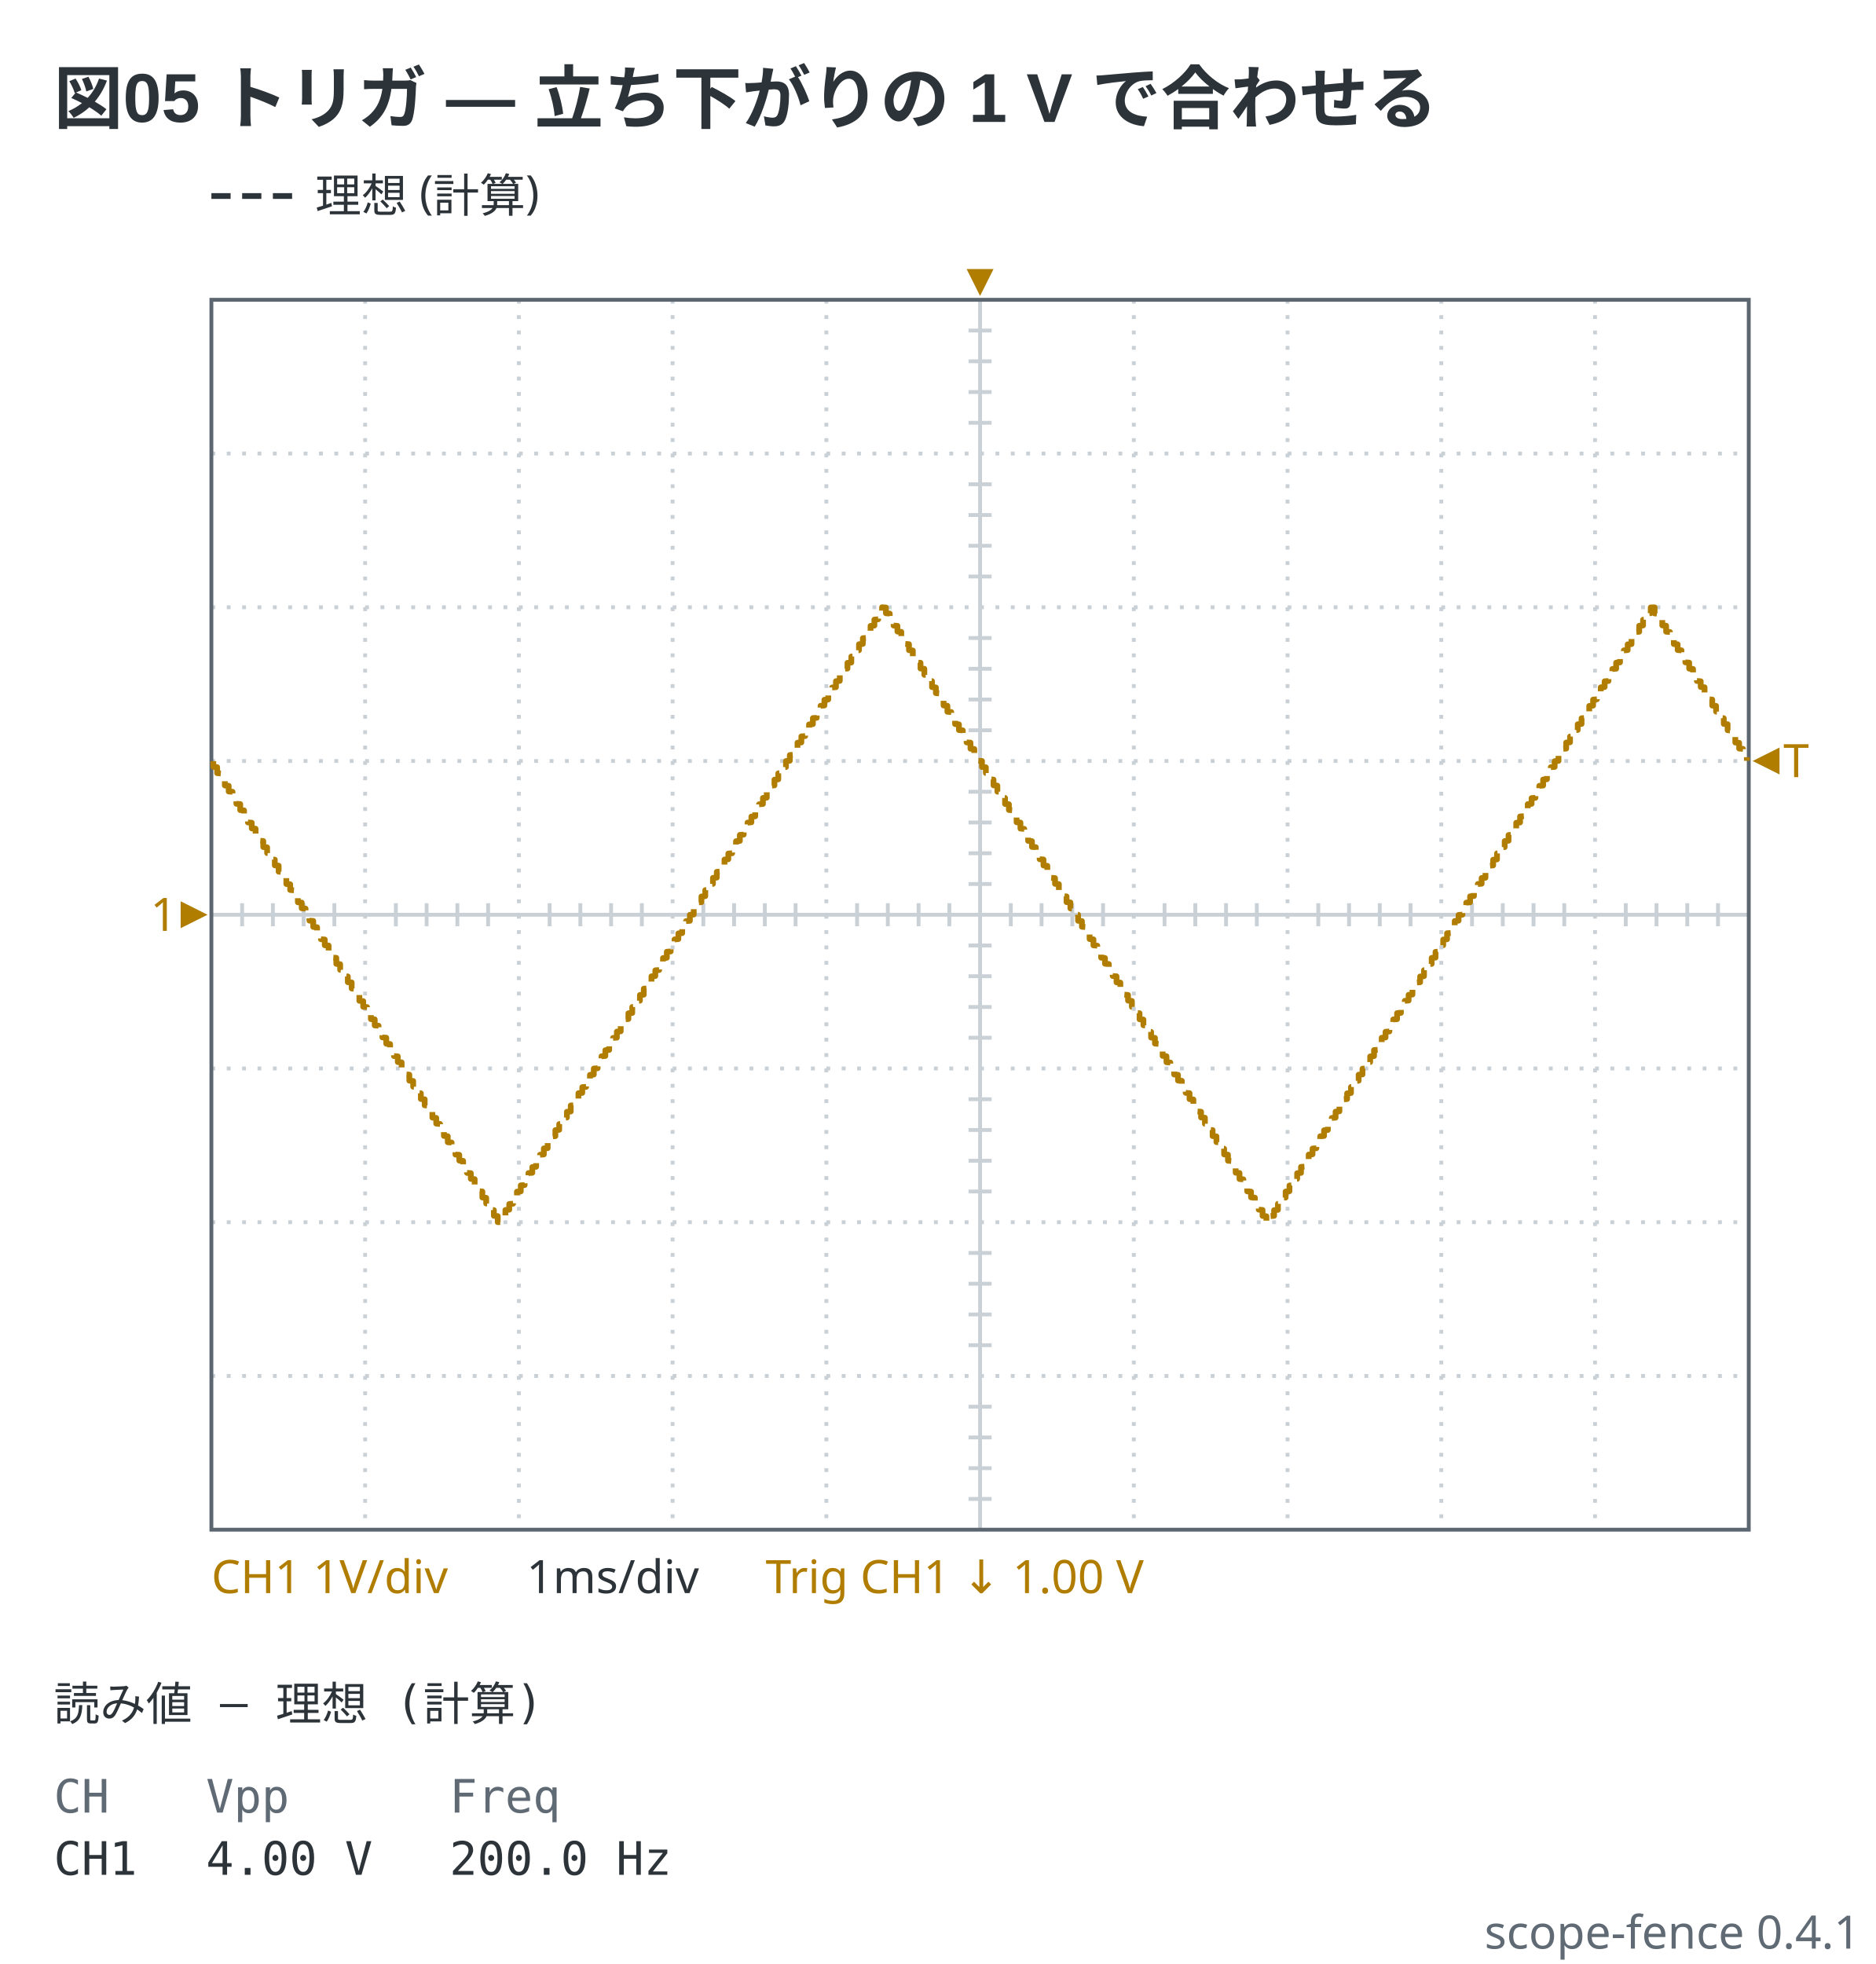
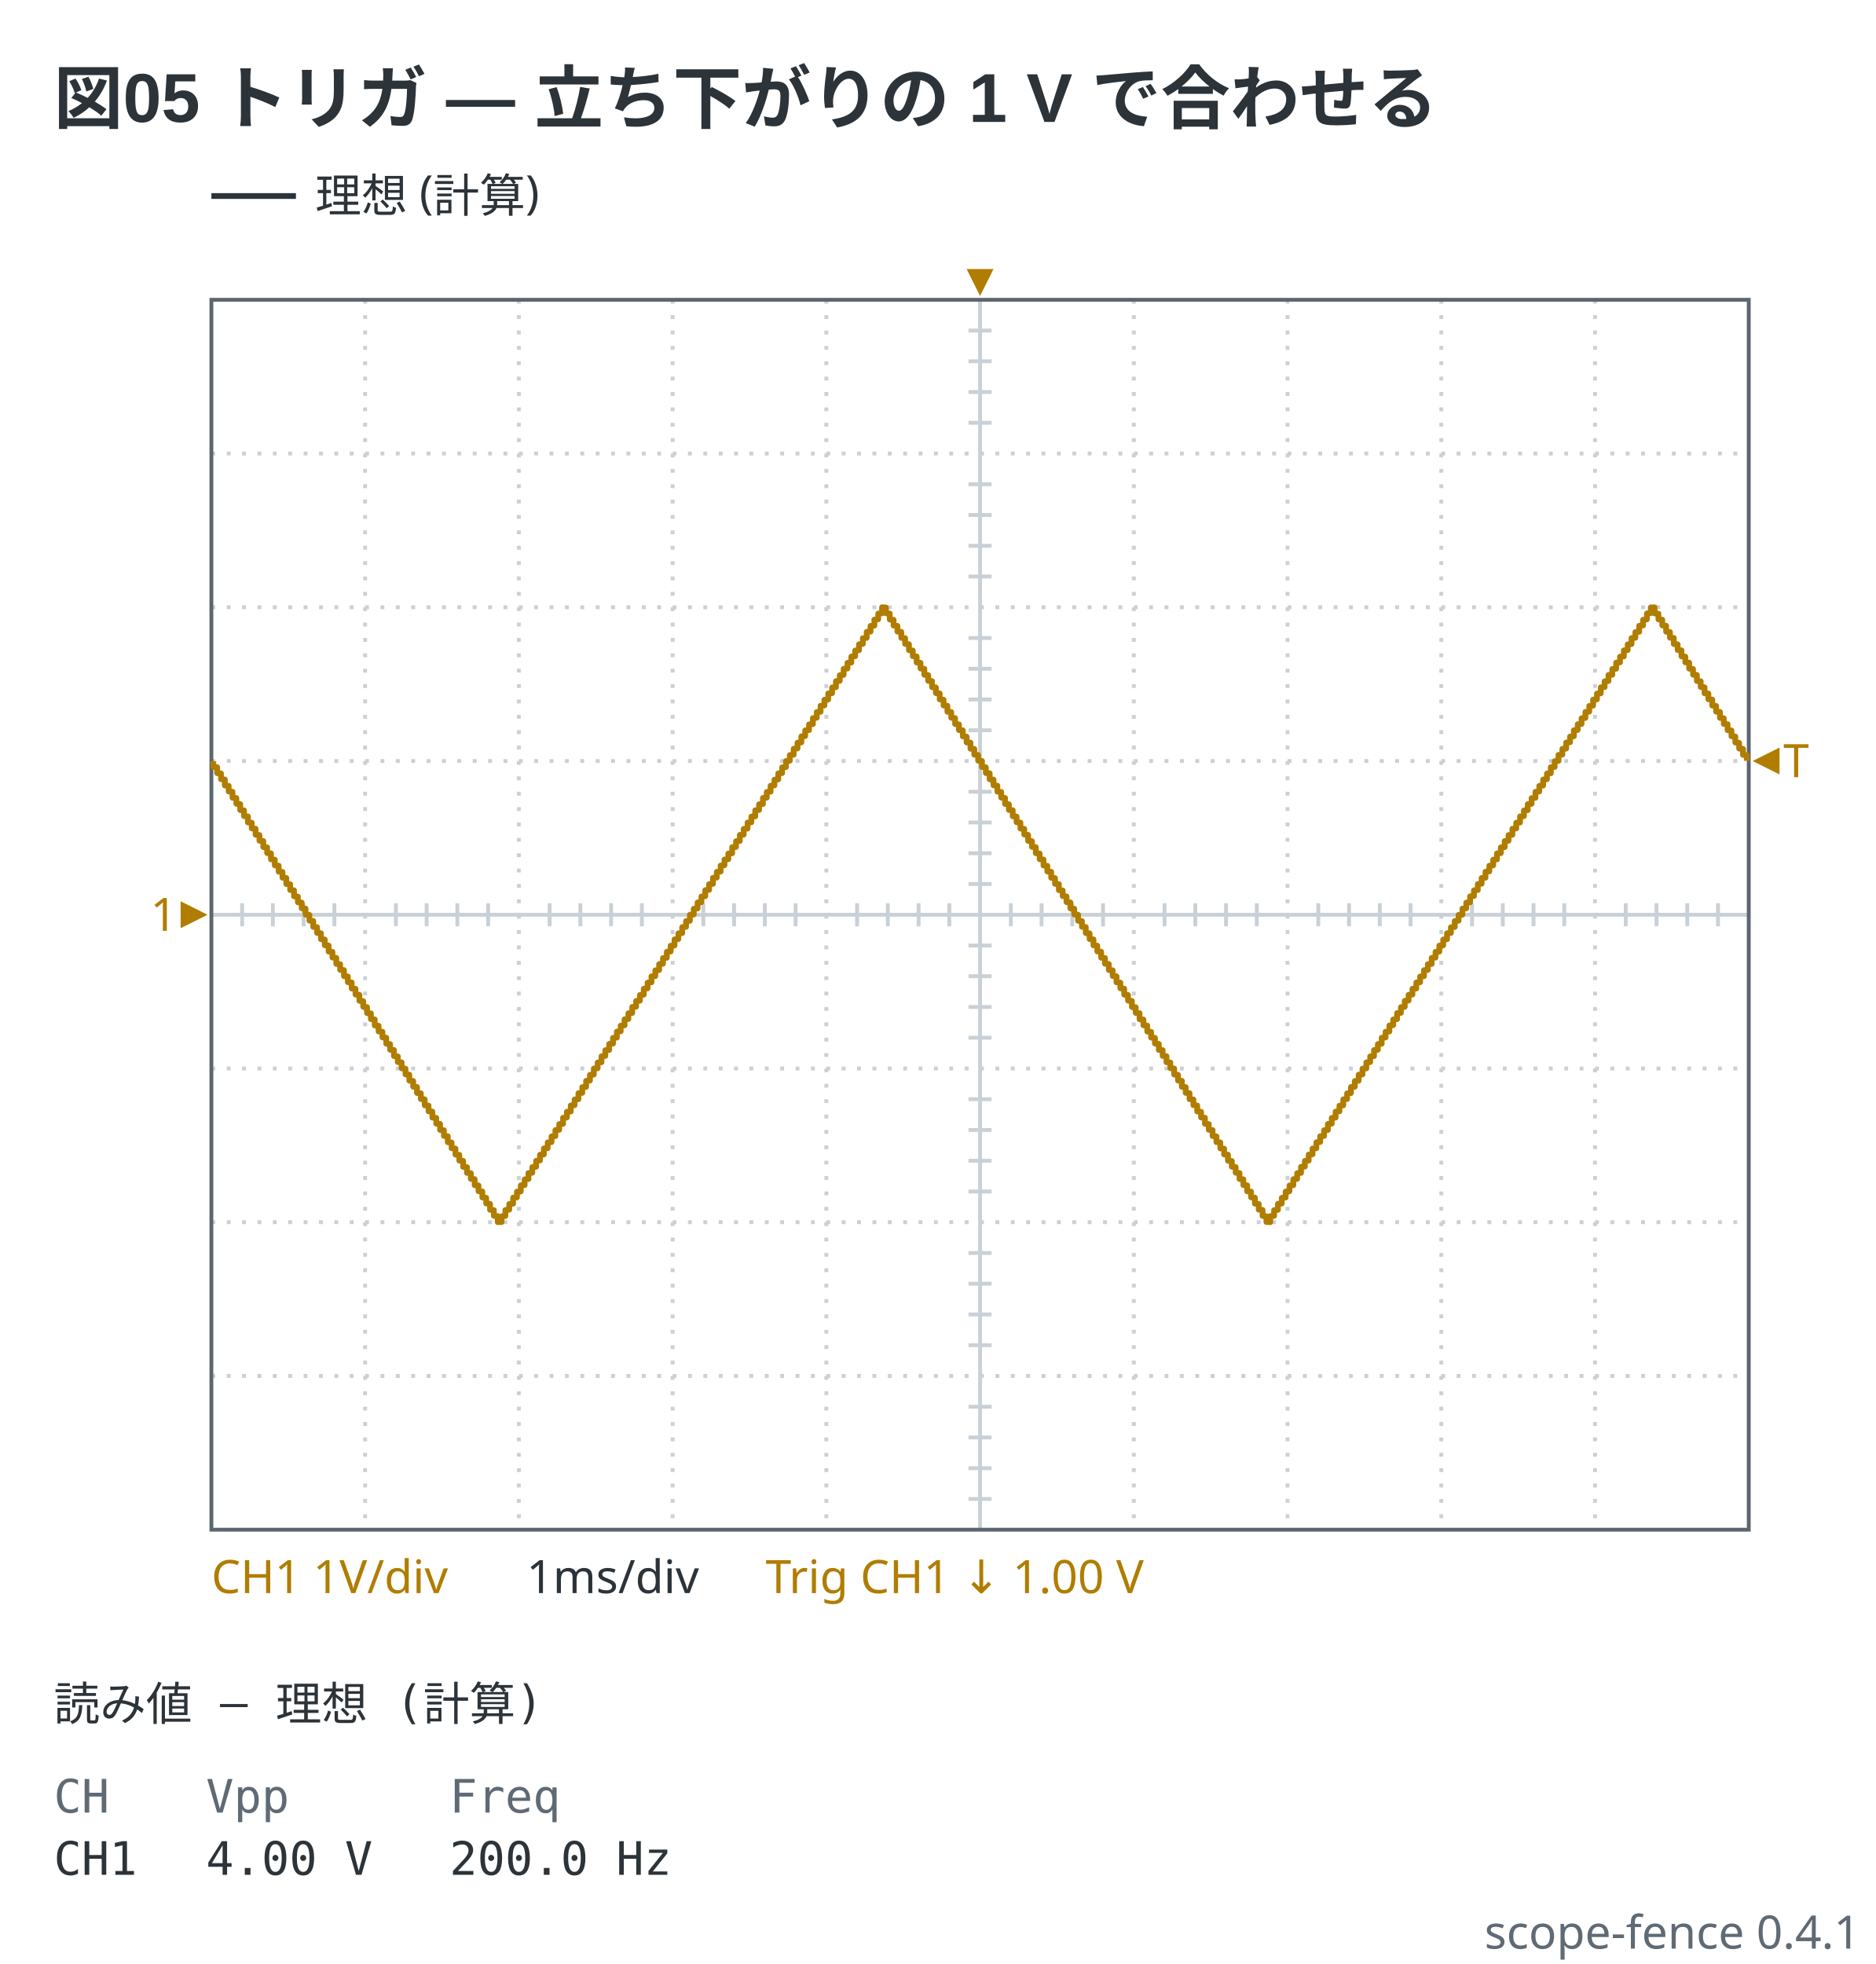
<svg xmlns="http://www.w3.org/2000/svg" viewBox="0 0 488 511" width="488" height="511" data-scope-fence="0.4.1" role="img">
  <text x="14" y="32" text-anchor="start" font-family="'Segoe UI', 'Helvetica Neue', Arial, 'Noto Sans', 'Hiragino Sans', 'Yu Gothic UI', 'Noto Sans CJK JP', sans-serif" fill="#2c3339" font-size="18" font-weight="600">図05 トリガ — 立ち下がりの 1 V で合わせる</text>
-   <line x1="55" y1="51" x2="77" y2="51" stroke="#2c3339" stroke-width="1.5" stroke-dasharray="5 3" />
+   <line x1="55" y1="51" x2="77" y2="51" stroke="#2c3339" stroke-width="1.5" />
  <text x="82" y="55.2" text-anchor="start" font-family="ui-sans-serif, system-ui, sans-serif" fill="#2c3339" font-size="12">理想 (計算)</text>
  <line x1="95" y1="78" x2="95" y2="398" stroke="#c9d0d6" stroke-width="1" stroke-dasharray="1 3" />
  <line x1="135" y1="78" x2="135" y2="398" stroke="#c9d0d6" stroke-width="1" stroke-dasharray="1 3" />
  <line x1="175" y1="78" x2="175" y2="398" stroke="#c9d0d6" stroke-width="1" stroke-dasharray="1 3" />
  <line x1="215" y1="78" x2="215" y2="398" stroke="#c9d0d6" stroke-width="1" stroke-dasharray="1 3" />
  <line x1="255" y1="78" x2="255" y2="398" stroke="#c9d0d6" stroke-width="1" />
  <line x1="295" y1="78" x2="295" y2="398" stroke="#c9d0d6" stroke-width="1" stroke-dasharray="1 3" />
  <line x1="335" y1="78" x2="335" y2="398" stroke="#c9d0d6" stroke-width="1" stroke-dasharray="1 3" />
  <line x1="375" y1="78" x2="375" y2="398" stroke="#c9d0d6" stroke-width="1" stroke-dasharray="1 3" />
  <line x1="415" y1="78" x2="415" y2="398" stroke="#c9d0d6" stroke-width="1" stroke-dasharray="1 3" />
  <line x1="55" y1="118" x2="455" y2="118" stroke="#c9d0d6" stroke-width="1" stroke-dasharray="1 3" />
  <line x1="55" y1="158" x2="455" y2="158" stroke="#c9d0d6" stroke-width="1" stroke-dasharray="1 3" />
  <line x1="55" y1="198" x2="455" y2="198" stroke="#c9d0d6" stroke-width="1" stroke-dasharray="1 3" />
  <line x1="55" y1="238" x2="455" y2="238" stroke="#c9d0d6" stroke-width="1" />
  <line x1="55" y1="278" x2="455" y2="278" stroke="#c9d0d6" stroke-width="1" stroke-dasharray="1 3" />
  <line x1="55" y1="318" x2="455" y2="318" stroke="#c9d0d6" stroke-width="1" stroke-dasharray="1 3" />
  <line x1="55" y1="358" x2="455" y2="358" stroke="#c9d0d6" stroke-width="1" stroke-dasharray="1 3" />
  <line x1="63" y1="235" x2="63" y2="241" stroke="#c9d0d6" stroke-width="1" />
  <line x1="71" y1="235" x2="71" y2="241" stroke="#c9d0d6" stroke-width="1" />
  <line x1="79" y1="235" x2="79" y2="241" stroke="#c9d0d6" stroke-width="1" />
  <line x1="87" y1="235" x2="87" y2="241" stroke="#c9d0d6" stroke-width="1" />
  <line x1="103" y1="235" x2="103" y2="241" stroke="#c9d0d6" stroke-width="1" />
  <line x1="111" y1="235" x2="111" y2="241" stroke="#c9d0d6" stroke-width="1" />
  <line x1="119" y1="235" x2="119" y2="241" stroke="#c9d0d6" stroke-width="1" />
  <line x1="127" y1="235" x2="127" y2="241" stroke="#c9d0d6" stroke-width="1" />
  <line x1="143" y1="235" x2="143" y2="241" stroke="#c9d0d6" stroke-width="1" />
  <line x1="151" y1="235" x2="151" y2="241" stroke="#c9d0d6" stroke-width="1" />
  <line x1="159" y1="235" x2="159" y2="241" stroke="#c9d0d6" stroke-width="1" />
  <line x1="167" y1="235" x2="167" y2="241" stroke="#c9d0d6" stroke-width="1" />
  <line x1="183" y1="235" x2="183" y2="241" stroke="#c9d0d6" stroke-width="1" />
  <line x1="191" y1="235" x2="191" y2="241" stroke="#c9d0d6" stroke-width="1" />
  <line x1="199" y1="235" x2="199" y2="241" stroke="#c9d0d6" stroke-width="1" />
  <line x1="207" y1="235" x2="207" y2="241" stroke="#c9d0d6" stroke-width="1" />
  <line x1="223" y1="235" x2="223" y2="241" stroke="#c9d0d6" stroke-width="1" />
  <line x1="231" y1="235" x2="231" y2="241" stroke="#c9d0d6" stroke-width="1" />
  <line x1="239" y1="235" x2="239" y2="241" stroke="#c9d0d6" stroke-width="1" />
  <line x1="247" y1="235" x2="247" y2="241" stroke="#c9d0d6" stroke-width="1" />
  <line x1="263" y1="235" x2="263" y2="241" stroke="#c9d0d6" stroke-width="1" />
  <line x1="271" y1="235" x2="271" y2="241" stroke="#c9d0d6" stroke-width="1" />
  <line x1="279" y1="235" x2="279" y2="241" stroke="#c9d0d6" stroke-width="1" />
  <line x1="287" y1="235" x2="287" y2="241" stroke="#c9d0d6" stroke-width="1" />
  <line x1="303" y1="235" x2="303" y2="241" stroke="#c9d0d6" stroke-width="1" />
  <line x1="311" y1="235" x2="311" y2="241" stroke="#c9d0d6" stroke-width="1" />
  <line x1="319" y1="235" x2="319" y2="241" stroke="#c9d0d6" stroke-width="1" />
  <line x1="327" y1="235" x2="327" y2="241" stroke="#c9d0d6" stroke-width="1" />
  <line x1="343" y1="235" x2="343" y2="241" stroke="#c9d0d6" stroke-width="1" />
  <line x1="351" y1="235" x2="351" y2="241" stroke="#c9d0d6" stroke-width="1" />
  <line x1="359" y1="235" x2="359" y2="241" stroke="#c9d0d6" stroke-width="1" />
  <line x1="367" y1="235" x2="367" y2="241" stroke="#c9d0d6" stroke-width="1" />
  <line x1="383" y1="235" x2="383" y2="241" stroke="#c9d0d6" stroke-width="1" />
  <line x1="391" y1="235" x2="391" y2="241" stroke="#c9d0d6" stroke-width="1" />
  <line x1="399" y1="235" x2="399" y2="241" stroke="#c9d0d6" stroke-width="1" />
  <line x1="407" y1="235" x2="407" y2="241" stroke="#c9d0d6" stroke-width="1" />
  <line x1="423" y1="235" x2="423" y2="241" stroke="#c9d0d6" stroke-width="1" />
  <line x1="431" y1="235" x2="431" y2="241" stroke="#c9d0d6" stroke-width="1" />
  <line x1="439" y1="235" x2="439" y2="241" stroke="#c9d0d6" stroke-width="1" />
  <line x1="447" y1="235" x2="447" y2="241" stroke="#c9d0d6" stroke-width="1" />
  <line x1="252" y1="86" x2="258" y2="86" stroke="#c9d0d6" stroke-width="1" />
  <line x1="252" y1="94" x2="258" y2="94" stroke="#c9d0d6" stroke-width="1" />
  <line x1="252" y1="102" x2="258" y2="102" stroke="#c9d0d6" stroke-width="1" />
  <line x1="252" y1="110" x2="258" y2="110" stroke="#c9d0d6" stroke-width="1" />
  <line x1="252" y1="126" x2="258" y2="126" stroke="#c9d0d6" stroke-width="1" />
  <line x1="252" y1="134" x2="258" y2="134" stroke="#c9d0d6" stroke-width="1" />
  <line x1="252" y1="142" x2="258" y2="142" stroke="#c9d0d6" stroke-width="1" />
  <line x1="252" y1="150" x2="258" y2="150" stroke="#c9d0d6" stroke-width="1" />
  <line x1="252" y1="166" x2="258" y2="166" stroke="#c9d0d6" stroke-width="1" />
  <line x1="252" y1="174" x2="258" y2="174" stroke="#c9d0d6" stroke-width="1" />
  <line x1="252" y1="182" x2="258" y2="182" stroke="#c9d0d6" stroke-width="1" />
  <line x1="252" y1="190" x2="258" y2="190" stroke="#c9d0d6" stroke-width="1" />
  <line x1="252" y1="206" x2="258" y2="206" stroke="#c9d0d6" stroke-width="1" />
  <line x1="252" y1="214" x2="258" y2="214" stroke="#c9d0d6" stroke-width="1" />
  <line x1="252" y1="222" x2="258" y2="222" stroke="#c9d0d6" stroke-width="1" />
  <line x1="252" y1="230" x2="258" y2="230" stroke="#c9d0d6" stroke-width="1" />
  <line x1="252" y1="246" x2="258" y2="246" stroke="#c9d0d6" stroke-width="1" />
  <line x1="252" y1="254" x2="258" y2="254" stroke="#c9d0d6" stroke-width="1" />
  <line x1="252" y1="262" x2="258" y2="262" stroke="#c9d0d6" stroke-width="1" />
  <line x1="252" y1="270" x2="258" y2="270" stroke="#c9d0d6" stroke-width="1" />
  <line x1="252" y1="286" x2="258" y2="286" stroke="#c9d0d6" stroke-width="1" />
  <line x1="252" y1="294" x2="258" y2="294" stroke="#c9d0d6" stroke-width="1" />
  <line x1="252" y1="302" x2="258" y2="302" stroke="#c9d0d6" stroke-width="1" />
  <line x1="252" y1="310" x2="258" y2="310" stroke="#c9d0d6" stroke-width="1" />
  <line x1="252" y1="326" x2="258" y2="326" stroke="#c9d0d6" stroke-width="1" />
  <line x1="252" y1="334" x2="258" y2="334" stroke="#c9d0d6" stroke-width="1" />
  <line x1="252" y1="342" x2="258" y2="342" stroke="#c9d0d6" stroke-width="1" />
  <line x1="252" y1="350" x2="258" y2="350" stroke="#c9d0d6" stroke-width="1" />
  <line x1="252" y1="366" x2="258" y2="366" stroke="#c9d0d6" stroke-width="1" />
  <line x1="252" y1="374" x2="258" y2="374" stroke="#c9d0d6" stroke-width="1" />
  <line x1="252" y1="382" x2="258" y2="382" stroke="#c9d0d6" stroke-width="1" />
  <line x1="252" y1="390" x2="258" y2="390" stroke="#c9d0d6" stroke-width="1" />
  <rect x="55" y="78" width="400" height="320" fill="none" stroke="#5c6670" stroke-width="1" />
-   <polyline points="55.5,198.04 55.5,199.52 56.5,199.6 56.5,201.16 57.5,201.24 57.5,202.73 58.5,202.81 58.5,204.37 59.5,204.45 59.5,205.93 60.5,206.01 60.5,207.57 61.5,207.65 61.5,209.13 62.5,209.21 62.5,210.77 63.5,210.85 63.5,212.34 64.5,212.42 64.5,213.98 65.5,214.06 65.5,215.54 66.5,215.62 66.5,217.18 67.5,217.26 67.5,218.74 68.5,218.82 68.5,220.39 69.5,220.46 69.5,221.95 70.5,222.03 70.5,223.59 71.5,223.67 71.5,225.15 72.5,225.23 72.5,226.79 73.5,226.87 73.5,228.36 74.5,228.43 74.5,230 75.5,230.07 75.5,231.56 76.5,231.64 76.5,233.2 77.5,233.28 77.5,234.76 78.5,234.84 78.5,236.32 79.5,236.4 79.5,237.97 80.5,238.04 80.5,239.53 81.5,239.61 81.5,241.17 82.5,241.25 82.5,242.73 83.5,242.81 83.5,244.37 84.5,244.45 84.5,245.94 85.5,246.01 85.5,247.58 86.5,247.65 86.5,249.14 87.5,249.22 87.5,250.78 88.5,250.86 88.5,252.34 89.5,252.42 89.5,253.98 90.5,254.06 90.5,255.55 91.5,255.62 91.5,257.19 92.5,257.27 92.5,258.75 93.5,258.83 93.5,260.39 94.5,260.47 94.5,261.95 95.5,262.03 95.5,263.59 96.5,263.67 96.5,265.16 97.5,265.23 97.5,266.8 98.5,266.88 98.5,268.36 99.5,268.44 99.5,269.92 100.5,270 100.5,271.56 101.5,271.64 101.5,273.13 102.5,273.2 102.5,274.77 103.5,274.85 103.5,276.33 104.5,276.41 104.5,277.97 105.5,278.05 105.5,279.53 106.5,279.61 106.5,281.17 107.5,281.25 107.5,282.74 108.5,282.82 108.5,284.38 109.5,284.46 109.5,285.94 110.5,286.02 110.5,287.58 111.5,287.66 111.5,289.14 112.5,289.22 112.5,290.78 113.5,290.86 113.5,292.35 114.5,292.43 114.5,293.99 115.5,294.07 115.5,295.55 116.5,295.63 116.5,297.19 117.5,297.27 117.5,298.75 118.5,298.83 118.5,300.4 119.5,300.47 119.5,301.96 120.5,302.04 120.5,303.6 121.5,303.68 121.5,305.16 122.5,305.24 122.5,306.72 123.5,306.8 123.5,308.37 124.5,308.44 124.5,309.93 125.5,310.01 125.5,311.57 126.5,311.65 126.5,313.13 127.5,313.21 127.5,314.77 128.5,314.85 128.5,316.33 129.5,316.41 129.5,317.98 130.5,317.95 130.5,316.46 131.5,316.38 131.5,314.82 132.5,314.74 132.5,313.26 133.5,313.18 133.5,311.62 134.5,311.54 134.5,310.05 135.5,309.98 135.5,308.41 136.5,308.34 136.5,306.85 137.5,306.77 137.5,305.21 138.5,305.13 138.5,303.65 139.5,303.57 139.5,302.01 140.5,301.93 140.5,300.44 141.5,300.37 141.5,298.8 142.5,298.73 142.5,297.24 143.5,297.16 143.5,295.68 144.5,295.6 144.5,294.04 145.5,293.96 145.5,292.47 146.5,292.4 146.5,290.83 147.5,290.76 147.5,289.27 148.5,289.19 148.5,287.63 149.5,287.55 149.5,286.07 150.5,285.99 150.5,284.43 151.5,284.35 151.5,282.86 152.5,282.79 152.5,281.22 153.5,281.14 153.5,279.66 154.5,279.58 154.5,278.02 155.5,277.94 155.5,276.46 156.5,276.38 156.5,274.82 157.5,274.74 157.5,273.25 158.5,273.18 158.5,271.61 159.5,271.53 159.5,270.05 160.5,269.97 160.5,268.41 161.5,268.33 161.5,266.85 162.5,266.77 162.5,265.21 163.5,265.13 163.5,263.64 164.5,263.56 164.5,262 165.5,261.92 165.5,260.44 166.5,260.36 166.5,258.88 167.5,258.8 167.5,257.24 168.5,257.16 168.5,255.67 169.5,255.59 169.5,254.03 170.5,253.95 170.5,252.47 171.5,252.39 171.5,250.83 172.5,250.75 172.5,249.27 173.5,249.19 173.5,247.63 174.5,247.55 174.5,246.06 175.5,245.98 175.5,244.42 176.5,244.34 176.5,242.86 177.5,242.78 177.5,241.22 178.5,241.14 178.5,239.66 179.5,239.58 179.5,238.01 180.5,237.94 180.5,236.45 181.5,236.37 181.5,234.81 182.5,234.73 182.5,233.25 183.5,233.17 183.5,231.61 184.5,231.53 184.5,230.04 185.5,229.97 185.5,228.4 186.5,228.33 186.5,226.84 187.5,226.76 187.5,225.2 188.5,225.12 188.5,223.64 189.5,223.56 189.5,222.08 190.5,222 190.5,220.43 191.5,220.36 191.5,218.87 192.5,218.79 192.5,217.23 193.5,217.15 193.5,215.67 194.5,215.59 194.5,214.03 195.5,213.95 195.5,212.46 196.5,212.39 196.5,210.82 197.5,210.75 197.5,209.26 198.5,209.18 198.5,207.62 199.5,207.54 199.5,206.06 200.5,205.98 200.5,204.42 201.5,204.34 201.5,202.85 202.5,202.78 202.5,201.21 203.5,201.14 203.5,199.65 204.5,199.57 204.5,198.01 205.5,197.93 205.5,196.45 206.5,196.37 206.5,194.81 207.5,194.73 207.5,193.24 208.5,193.17 208.5,191.6 209.5,191.52 209.5,190.04 210.5,189.96 210.5,188.48 211.5,188.4 211.5,186.84 212.5,186.76 212.5,185.27 213.5,185.2 213.5,183.63 214.5,183.55 214.5,182.07 215.5,181.99 215.5,180.43 216.5,180.35 216.5,178.87 217.5,178.79 217.5,177.23 218.5,177.15 218.5,175.66 219.5,175.59 219.5,174.02 220.5,173.94 220.5,172.46 221.5,172.38 221.5,170.82 222.5,170.74 222.5,169.26 223.5,169.18 223.5,167.62 224.5,167.54 224.5,166.05 225.5,165.97 225.5,164.41 226.5,164.33 226.5,162.85 227.5,162.77 227.5,161.21 228.5,161.13 228.5,159.65 229.5,159.57 229.5,158 230.5,158.07 230.5,159.56 231.5,159.64 231.5,161.2 232.5,161.28 232.5,162.76 233.5,162.84 233.5,164.32 234.5,164.4 234.5,165.96 235.5,166.04 235.5,167.53 236.5,167.61 236.5,169.17 237.5,169.25 237.5,170.73 238.5,170.81 238.5,172.37 239.5,172.45 239.5,173.93 240.5,174.01 240.5,175.58 241.5,175.65 241.5,177.14 242.5,177.22 242.5,178.78 243.5,178.86 243.5,180.34 244.5,180.42 244.5,181.98 245.5,182.06 245.5,183.55 246.5,183.62 246.5,185.19 247.5,185.26 247.5,186.75 248.5,186.83 248.5,188.39 249.5,188.47 249.5,189.95 250.5,190.03 250.5,191.59 251.5,191.67 251.5,193.16 252.5,193.23 252.5,194.8 253.5,194.87 253.5,196.36 254.5,196.44 254.5,197.92 255.5,198 255.5,199.56 256.5,199.64 256.5,201.13 257.5,201.2 257.5,202.77 258.5,202.84 258.5,204.33 259.5,204.41 259.5,205.97 260.5,206.05 260.5,207.53 261.5,207.61 261.5,209.17 262.5,209.25 262.5,210.74 263.5,210.81 263.5,212.38 264.5,212.45 264.5,213.94 265.5,214.02 265.5,215.58 266.5,215.66 266.5,217.14 267.5,217.22 267.5,218.78 268.5,218.86 268.5,220.35 269.5,220.42 269.5,221.99 270.5,222.07 270.5,223.55 271.5,223.63 271.5,225.19 272.5,225.27 272.5,226.75 273.5,226.83 273.5,228.39 274.5,228.47 274.5,229.96 275.5,230.04 275.5,231.6 276.5,231.68 276.5,233.16 277.5,233.24 277.5,234.72 278.5,234.8 278.5,236.36 279.5,236.44 279.5,237.93 280.5,238 280.5,239.57 281.5,239.65 281.5,241.13 282.5,241.21 282.5,242.77 283.5,242.85 283.5,244.33 284.5,244.41 284.5,245.97 285.5,246.05 285.5,247.54 286.5,247.62 286.5,249.18 287.5,249.26 287.5,250.74 288.5,250.82 288.5,252.38 289.5,252.46 289.5,253.94 290.5,254.02 290.5,255.59 291.5,255.66 291.5,257.15 292.5,257.23 292.5,258.79 293.5,258.87 293.5,260.35 294.5,260.43 294.5,261.99 295.5,262.07 295.5,263.55 296.5,263.63 296.5,265.2 297.5,265.27 297.5,266.76 298.5,266.84 298.5,268.4 299.5,268.48 299.5,269.96 300.5,270.04 300.5,271.52 301.5,271.6 301.5,273.17 302.5,273.24 302.5,274.73 303.5,274.81 303.5,276.37 304.5,276.45 304.5,277.93 305.5,278.01 305.5,279.57 306.5,279.65 306.5,281.14 307.5,281.21 307.5,282.78 308.5,282.85 308.5,284.34 309.5,284.42 309.5,285.98 310.5,286.06 310.5,287.54 311.5,287.62 311.5,289.18 312.5,289.26 312.5,290.75 313.5,290.82 313.5,292.39 314.5,292.46 314.5,293.95 315.5,294.03 315.5,295.59 316.5,295.67 316.5,297.15 317.5,297.23 317.5,298.79 318.5,298.87 318.5,300.36 319.5,300.43 319.5,302 320.5,302.08 320.5,303.56 321.5,303.64 321.5,305.12 322.5,305.2 322.5,306.76 323.5,306.84 323.5,308.33 324.5,308.4 324.5,309.97 325.5,310.04 325.5,311.53 326.5,311.61 326.5,313.17 327.5,313.25 327.5,314.73 328.5,314.81 328.5,316.37 329.5,316.45 329.5,317.94 330.5,317.99 330.5,316.42 331.5,316.34 331.5,314.86 332.5,314.78 332.5,313.22 333.5,313.14 333.5,311.66 334.5,311.58 334.5,310.02 335.5,309.94 335.5,308.45 336.5,308.37 336.5,306.81 337.5,306.73 337.5,305.25 338.5,305.17 338.5,303.61 339.5,303.53 339.5,302.05 340.5,301.97 340.5,300.41 341.5,300.33 341.5,298.84 342.5,298.76 342.5,297.2 343.5,297.12 343.5,295.64 344.5,295.56 344.5,294.08 345.5,294 345.5,292.44 346.5,292.36 346.5,290.87 347.5,290.79 347.5,289.23 348.5,289.15 348.5,287.67 349.5,287.59 349.5,286.03 350.5,285.95 350.5,284.47 351.5,284.39 351.5,282.82 352.5,282.75 352.5,281.26 353.5,281.18 353.5,279.62 354.5,279.54 354.5,278.06 355.5,277.98 355.5,276.42 356.5,276.34 356.5,274.86 357.5,274.78 357.5,273.21 358.5,273.14 358.5,271.65 359.5,271.57 359.5,270.01 360.5,269.93 360.5,268.45 361.5,268.37 361.5,266.81 362.5,266.73 362.5,265.24 363.5,265.17 363.5,263.6 364.5,263.53 364.5,262.04 365.5,261.96 365.5,260.4 366.5,260.32 366.5,258.84 367.5,258.76 367.5,257.27 368.5,257.2 368.5,255.63 369.5,255.56 369.5,254.07 370.5,253.99 370.5,252.43 371.5,252.35 371.5,250.87 372.5,250.79 372.5,249.23 373.5,249.15 373.5,247.66 374.5,247.59 374.5,246.02 375.5,245.95 375.5,244.46 376.5,244.38 376.5,242.82 377.5,242.74 377.5,241.26 378.5,241.18 378.5,239.62 379.5,239.54 379.5,238.05 380.5,237.98 380.5,236.41 381.5,236.33 381.5,234.85 382.5,234.77 382.5,233.21 383.5,233.13 383.5,231.65 384.5,231.57 384.5,230.01 385.5,229.93 385.5,228.44 386.5,228.37 386.5,226.8 387.5,226.72 387.5,225.24 388.5,225.16 388.5,223.68 389.5,223.6 389.5,222.04 390.5,221.96 390.5,220.47 391.5,220.4 391.5,218.83 392.5,218.75 392.5,217.27 393.5,217.19 393.5,215.63 394.5,215.55 394.5,214.07 395.5,213.99 395.5,212.43 396.5,212.35 396.5,210.86 397.5,210.78 397.5,209.22 398.5,209.14 398.5,207.66 399.5,207.58 399.5,206.02 400.5,205.94 400.5,204.46 401.5,204.38 401.5,202.82 402.5,202.74 402.5,201.25 403.5,201.17 403.5,199.61 404.5,199.53 404.5,198.05 405.5,197.97 405.5,196.41 406.5,196.33 406.5,194.85 407.5,194.77 407.5,193.2 408.5,193.13 408.5,191.64 409.5,191.56 409.5,190 410.5,189.92 410.5,188.44 411.5,188.36 411.5,186.88 412.5,186.8 412.5,185.23 413.5,185.16 413.5,183.67 414.5,183.59 414.5,182.03 415.5,181.95 415.5,180.47 416.5,180.39 416.5,178.83 417.5,178.75 417.5,177.27 418.5,177.19 418.5,175.62 419.5,175.55 419.5,174.06 420.5,173.98 420.5,172.42 421.5,172.34 421.5,170.86 422.5,170.78 422.5,169.22 423.5,169.14 423.5,167.65 424.5,167.58 424.5,166.01 425.5,165.94 425.5,164.45 426.5,164.37 426.5,162.81 427.5,162.73 427.5,161.25 428.5,161.17 428.5,159.61 429.5,159.53 429.5,158.04 430.5,158.03 430.5,159.6 431.5,159.68 431.5,161.16 432.5,161.24 432.5,162.72 433.5,162.8 433.5,164.36 434.5,164.44 434.5,165.93 435.5,166 435.5,167.57 436.5,167.64 436.5,169.13 437.5,169.21 437.5,170.77 438.5,170.85 438.5,172.33 439.5,172.41 439.5,173.97 440.5,174.05 440.5,175.54 441.5,175.61 441.5,177.18 442.5,177.26 442.5,178.74 443.5,178.82 443.5,180.38 444.5,180.46 444.5,181.94 445.5,182.02 445.5,183.58 446.5,183.66 446.5,185.15 447.5,185.23 447.5,186.79 448.5,186.87 448.5,188.35 449.5,188.43 449.5,189.99 450.5,190.07 450.5,191.55 451.5,191.63 451.5,193.19 452.5,193.27 452.5,194.76 453.5,194.84 453.5,196.4 454.5,196.48 454.5,197.96" fill="none" stroke="#b07d00" stroke-width="1.5" stroke-linejoin="round" stroke-dasharray="5 3" data-channel="ch1" />
+   <polyline points="55.5,198.04 55.5,199.52 56.5,199.6 56.5,201.16 57.5,201.24 57.5,202.73 58.5,202.81 58.5,204.37 59.5,204.45 59.5,205.93 60.5,206.01 60.5,207.57 61.5,207.65 61.5,209.13 62.5,209.21 62.5,210.77 63.5,210.85 63.5,212.34 64.5,212.42 64.5,213.98 65.5,214.06 65.5,215.54 66.5,215.62 66.5,217.18 67.5,217.26 67.5,218.74 68.5,218.82 68.5,220.39 69.5,220.46 69.5,221.95 70.5,222.03 70.5,223.59 71.5,223.67 71.5,225.15 72.5,225.23 72.5,226.79 73.5,226.87 73.5,228.36 74.5,228.43 74.5,230 75.5,230.07 75.5,231.56 76.5,231.64 76.5,233.2 77.5,233.28 77.5,234.76 78.5,234.84 78.5,236.32 79.5,236.4 79.5,237.97 80.5,238.04 80.5,239.53 81.5,239.61 81.5,241.17 82.5,241.25 82.5,242.73 83.5,242.81 83.5,244.37 84.5,244.45 84.5,245.94 85.5,246.01 85.5,247.58 86.5,247.65 86.5,249.14 87.5,249.22 87.5,250.78 88.5,250.86 88.5,252.34 89.5,252.42 89.5,253.98 90.5,254.06 90.5,255.55 91.5,255.62 91.5,257.19 92.5,257.27 92.5,258.75 93.5,258.83 93.5,260.39 94.5,260.47 94.5,261.95 95.5,262.03 95.5,263.59 96.5,263.67 96.5,265.16 97.5,265.23 97.5,266.8 98.5,266.88 98.5,268.36 99.5,268.44 99.5,269.92 100.5,270 100.5,271.56 101.5,271.64 101.5,273.13 102.5,273.2 102.5,274.77 103.5,274.85 103.5,276.33 104.5,276.41 104.5,277.97 105.5,278.05 105.5,279.53 106.5,279.61 106.5,281.17 107.5,281.25 107.5,282.74 108.5,282.82 108.5,284.38 109.5,284.46 109.5,285.94 110.5,286.02 110.5,287.58 111.5,287.66 111.5,289.14 112.5,289.22 112.5,290.78 113.5,290.86 113.5,292.35 114.5,292.43 114.5,293.99 115.5,294.07 115.5,295.55 116.5,295.63 116.5,297.19 117.5,297.27 117.5,298.75 118.5,298.83 118.5,300.4 119.5,300.47 119.5,301.96 120.5,302.04 120.5,303.6 121.5,303.68 121.5,305.16 122.5,305.24 122.5,306.72 123.5,306.8 123.5,308.37 124.5,308.44 124.5,309.93 125.5,310.01 125.5,311.57 126.5,311.65 126.5,313.13 127.5,313.21 127.5,314.77 128.5,314.85 128.5,316.33 129.5,316.41 129.5,317.98 130.5,317.95 130.5,316.46 131.5,316.38 131.5,314.82 132.5,314.74 132.5,313.26 133.5,313.18 133.5,311.62 134.5,311.54 134.5,310.05 135.5,309.98 135.5,308.41 136.5,308.34 136.5,306.85 137.5,306.77 137.5,305.21 138.5,305.13 138.5,303.65 139.5,303.57 139.5,302.01 140.5,301.93 140.5,300.44 141.5,300.37 141.5,298.8 142.5,298.73 142.5,297.24 143.5,297.16 143.5,295.68 144.5,295.6 144.5,294.04 145.5,293.96 145.5,292.47 146.5,292.4 146.5,290.83 147.5,290.76 147.5,289.27 148.5,289.19 148.5,287.63 149.5,287.55 149.5,286.07 150.5,285.99 150.5,284.43 151.5,284.35 151.5,282.86 152.5,282.79 152.5,281.22 153.5,281.14 153.5,279.66 154.5,279.58 154.5,278.02 155.5,277.94 155.5,276.46 156.5,276.38 156.5,274.82 157.5,274.74 157.5,273.25 158.5,273.18 158.5,271.61 159.5,271.53 159.5,270.05 160.5,269.97 160.5,268.41 161.5,268.33 161.5,266.85 162.5,266.77 162.5,265.21 163.5,265.13 163.5,263.64 164.5,263.56 164.5,262 165.5,261.92 165.5,260.44 166.5,260.36 166.5,258.88 167.5,258.8 167.5,257.24 168.5,257.16 168.5,255.67 169.5,255.59 169.5,254.03 170.5,253.95 170.5,252.47 171.5,252.39 171.5,250.83 172.5,250.75 172.5,249.27 173.5,249.19 173.5,247.63 174.5,247.55 174.5,246.06 175.5,245.98 175.5,244.42 176.5,244.34 176.5,242.86 177.5,242.78 177.5,241.22 178.5,241.14 178.5,239.66 179.5,239.58 179.5,238.01 180.5,237.94 180.5,236.45 181.5,236.37 181.5,234.81 182.5,234.73 182.5,233.25 183.5,233.17 183.5,231.61 184.5,231.53 184.5,230.04 185.5,229.97 185.5,228.4 186.5,228.33 186.5,226.84 187.5,226.76 187.5,225.2 188.5,225.12 188.5,223.64 189.5,223.56 189.5,222.08 190.5,222 190.5,220.43 191.5,220.36 191.5,218.87 192.5,218.79 192.5,217.23 193.5,217.15 193.5,215.67 194.5,215.59 194.5,214.03 195.5,213.95 195.5,212.46 196.5,212.39 196.5,210.82 197.5,210.75 197.5,209.26 198.5,209.18 198.5,207.62 199.5,207.54 199.5,206.06 200.5,205.98 200.5,204.42 201.5,204.34 201.5,202.85 202.5,202.78 202.5,201.21 203.5,201.14 203.5,199.65 204.5,199.57 204.5,198.01 205.5,197.93 205.5,196.45 206.5,196.37 206.5,194.81 207.5,194.73 207.5,193.24 208.5,193.17 208.5,191.6 209.5,191.52 209.5,190.04 210.5,189.96 210.5,188.48 211.5,188.4 211.5,186.84 212.5,186.76 212.5,185.27 213.5,185.2 213.5,183.63 214.5,183.55 214.5,182.07 215.5,181.99 215.5,180.43 216.5,180.35 216.5,178.87 217.5,178.79 217.5,177.23 218.5,177.15 218.5,175.66 219.5,175.59 219.5,174.02 220.5,173.94 220.5,172.46 221.5,172.38 221.5,170.82 222.5,170.74 222.5,169.26 223.5,169.18 223.5,167.62 224.5,167.54 224.5,166.05 225.5,165.97 225.5,164.41 226.5,164.33 226.5,162.85 227.5,162.77 227.5,161.21 228.5,161.13 228.5,159.65 229.5,159.57 229.5,158 230.5,158.07 230.5,159.56 231.5,159.64 231.5,161.2 232.5,161.28 232.5,162.76 233.5,162.84 233.5,164.32 234.5,164.4 234.5,165.96 235.5,166.04 235.5,167.53 236.5,167.61 236.5,169.17 237.5,169.25 237.5,170.73 238.5,170.81 238.5,172.37 239.5,172.45 239.5,173.93 240.5,174.01 240.5,175.58 241.5,175.65 241.5,177.14 242.5,177.22 242.5,178.78 243.5,178.86 243.5,180.34 244.5,180.42 244.5,181.98 245.5,182.06 245.5,183.55 246.5,183.62 246.5,185.19 247.5,185.26 247.5,186.75 248.5,186.83 248.5,188.39 249.5,188.47 249.5,189.95 250.5,190.03 250.5,191.59 251.5,191.67 251.5,193.16 252.5,193.23 252.5,194.8 253.5,194.87 253.5,196.36 254.5,196.44 254.5,197.92 255.5,198 255.5,199.56 256.5,199.64 256.5,201.13 257.5,201.2 257.5,202.77 258.5,202.84 258.5,204.33 259.5,204.41 259.5,205.97 260.5,206.05 260.5,207.53 261.5,207.61 261.5,209.17 262.5,209.25 262.5,210.74 263.5,210.81 263.5,212.38 264.5,212.45 264.5,213.94 265.5,214.02 265.5,215.58 266.5,215.66 266.5,217.14 267.5,217.22 267.5,218.78 268.5,218.86 268.5,220.35 269.5,220.42 269.5,221.99 270.5,222.07 270.5,223.55 271.5,223.63 271.5,225.19 272.5,225.27 272.5,226.75 273.5,226.83 273.5,228.39 274.5,228.47 274.5,229.96 275.5,230.04 275.5,231.6 276.5,231.68 276.5,233.16 277.5,233.24 277.5,234.72 278.5,234.8 278.5,236.36 279.5,236.44 279.5,237.93 280.5,238 280.5,239.57 281.5,239.65 281.5,241.13 282.5,241.21 282.5,242.77 283.5,242.85 283.5,244.33 284.5,244.41 284.5,245.97 285.5,246.05 285.5,247.54 286.5,247.62 286.5,249.18 287.5,249.26 287.5,250.74 288.5,250.82 288.5,252.38 289.5,252.46 289.5,253.94 290.5,254.02 290.5,255.59 291.5,255.66 291.5,257.15 292.5,257.23 292.5,258.79 293.5,258.87 293.5,260.35 294.5,260.43 294.5,261.99 295.5,262.07 295.5,263.55 296.5,263.63 296.5,265.2 297.5,265.27 297.5,266.76 298.5,266.84 298.5,268.4 299.5,268.48 299.5,269.96 300.5,270.04 300.5,271.52 301.5,271.6 301.5,273.17 302.5,273.24 302.5,274.73 303.5,274.81 303.5,276.37 304.5,276.45 304.5,277.93 305.5,278.01 305.5,279.57 306.5,279.65 306.5,281.14 307.5,281.21 307.5,282.78 308.5,282.85 308.5,284.34 309.5,284.42 309.5,285.98 310.5,286.06 310.5,287.54 311.5,287.62 311.5,289.18 312.5,289.26 312.5,290.75 313.5,290.82 313.5,292.39 314.5,292.46 314.5,293.95 315.5,294.03 315.5,295.59 316.5,295.67 316.5,297.15 317.5,297.23 317.5,298.79 318.5,298.87 318.5,300.36 319.5,300.43 319.5,302 320.5,302.08 320.5,303.56 321.5,303.64 321.5,305.12 322.5,305.2 322.5,306.76 323.5,306.84 323.5,308.33 324.5,308.4 324.5,309.97 325.5,310.04 325.5,311.53 326.5,311.61 326.5,313.17 327.5,313.25 327.5,314.73 328.5,314.81 328.5,316.37 329.5,316.45 329.5,317.94 330.5,317.99 330.5,316.42 331.5,316.34 331.5,314.86 332.5,314.78 332.5,313.22 333.5,313.14 333.5,311.66 334.5,311.58 334.5,310.02 335.5,309.94 335.5,308.45 336.5,308.37 336.5,306.81 337.5,306.73 337.5,305.25 338.5,305.17 338.5,303.61 339.5,303.53 339.5,302.05 340.5,301.97 340.5,300.41 341.5,300.33 341.5,298.84 342.5,298.76 342.5,297.2 343.5,297.12 343.5,295.64 344.5,295.56 344.5,294.08 345.5,294 345.5,292.44 346.5,292.36 346.5,290.87 347.5,290.79 347.5,289.23 348.5,289.15 348.5,287.67 349.5,287.59 349.5,286.03 350.5,285.95 350.5,284.47 351.5,284.39 351.5,282.82 352.5,282.75 352.5,281.26 353.5,281.18 353.5,279.62 354.5,279.54 354.5,278.06 355.5,277.98 355.5,276.42 356.5,276.34 356.5,274.86 357.5,274.78 357.5,273.21 358.5,273.14 358.5,271.65 359.5,271.57 359.5,270.01 360.5,269.93 360.5,268.45 361.5,268.37 361.5,266.81 362.5,266.73 362.5,265.24 363.5,265.17 363.5,263.6 364.5,263.53 364.5,262.04 365.5,261.96 365.5,260.4 366.5,260.32 366.5,258.84 367.5,258.76 367.5,257.27 368.5,257.2 368.5,255.63 369.5,255.56 369.5,254.07 370.5,253.99 370.5,252.43 371.5,252.35 371.5,250.87 372.5,250.79 372.5,249.23 373.5,249.15 373.5,247.66 374.5,247.59 374.5,246.02 375.5,245.95 375.5,244.46 376.5,244.38 376.5,242.82 377.5,242.74 377.5,241.26 378.5,241.18 378.5,239.62 379.5,239.54 379.5,238.05 380.5,237.98 380.5,236.41 381.5,236.33 381.5,234.85 382.5,234.77 382.5,233.21 383.5,233.13 383.5,231.65 384.5,231.57 384.5,230.01 385.5,229.93 385.5,228.44 386.5,228.37 386.5,226.8 387.5,226.72 387.5,225.24 388.5,225.16 388.5,223.68 389.5,223.6 389.5,222.04 390.5,221.96 390.5,220.47 391.5,220.4 391.5,218.83 392.5,218.75 392.5,217.27 393.5,217.19 393.5,215.63 394.5,215.55 394.5,214.07 395.5,213.99 395.5,212.43 396.5,212.35 396.5,210.86 397.5,210.78 397.5,209.22 398.5,209.14 398.5,207.66 399.5,207.58 399.5,206.02 400.5,205.94 400.5,204.46 401.5,204.38 401.5,202.82 402.5,202.74 402.5,201.25 403.5,201.17 403.5,199.61 404.5,199.53 404.5,198.05 405.5,197.97 405.5,196.41 406.5,196.33 406.5,194.85 407.5,194.77 407.5,193.2 408.5,193.13 408.5,191.64 409.5,191.56 409.5,190 410.5,189.92 410.5,188.44 411.5,188.36 411.5,186.88 412.5,186.8 412.5,185.23 413.5,185.16 413.5,183.67 414.5,183.59 414.5,182.03 415.5,181.95 415.5,180.47 416.5,180.39 416.5,178.83 417.5,178.75 417.5,177.27 418.5,177.19 418.5,175.62 419.5,175.55 419.5,174.06 420.5,173.98 420.5,172.42 421.5,172.34 421.5,170.86 422.5,170.78 422.5,169.22 423.5,169.14 423.5,167.65 424.5,167.58 424.5,166.01 425.5,165.94 425.5,164.45 426.5,164.37 426.5,162.81 427.5,162.73 427.5,161.25 428.5,161.17 428.5,159.61 429.5,159.53 429.5,158.04 430.5,158.03 430.5,159.6 431.5,159.68 431.5,161.16 432.5,161.24 432.5,162.72 433.5,162.8 433.5,164.36 434.5,164.44 434.5,165.93 435.5,166 435.5,167.57 436.5,167.64 436.5,169.13 437.5,169.21 437.5,170.77 438.5,170.85 438.5,172.33 439.5,172.41 439.5,173.97 440.5,174.05 440.5,175.54 441.5,175.61 441.5,177.18 442.5,177.26 442.5,178.74 443.5,178.82 443.5,180.38 444.5,180.46 444.5,181.94 445.5,182.02 445.5,183.58 446.5,183.66 446.5,185.15 447.5,185.23 447.5,186.79 448.5,186.87 448.5,188.35 449.5,188.43 449.5,189.99 450.5,190.07 450.5,191.55 451.5,191.63 451.5,193.19 452.5,193.27 452.5,194.76 453.5,194.84 453.5,196.4 454.5,196.48 454.5,197.96" fill="none" stroke="#b07d00" stroke-width="1.5" stroke-linejoin="round" data-channel="ch1" />
  <polygon points="47,234.5 54,238 47,241.5" fill="#b07d00" />
  <text x="46" y="242.2" text-anchor="end" font-family="ui-sans-serif, system-ui, sans-serif" fill="#b07d00" font-size="12">1</text>
  <polygon points="251.5,70 258.5,70 255,77" fill="#b07d00" />
  <polygon points="463,194.5 456,198 463,201.5" fill="#b07d00" />
  <text x="464" y="202.2" text-anchor="start" font-family="ui-sans-serif, system-ui, sans-serif" fill="#b07d00" font-size="12">T</text>
  <text x="55" y="414.5" text-anchor="start" font-family="ui-sans-serif, system-ui, sans-serif" fill="#b07d00" font-size="12">CH1 1V/div</text>
  <text x="137" y="414.5" text-anchor="start" font-family="ui-sans-serif, system-ui, sans-serif" fill="#2c3339" font-size="12">1ms/div</text>
  <text x="199.2" y="414.5" text-anchor="start" font-family="ui-sans-serif, system-ui, sans-serif" fill="#b07d00" font-size="12">Trig CH1 ↓ 1.00 V</text>
  <text x="14" y="447.6" text-anchor="start" font-family="ui-monospace, 'DejaVu Sans Mono', 'Noto Sans Mono CJK JP', monospace" fill="#2c3339" font-size="12" xml:space="preserve">読み値 — 理想 (計算)</text>
  <text x="14" y="471.6" text-anchor="start" font-family="ui-monospace, 'DejaVu Sans Mono', 'Noto Sans Mono CJK JP', monospace" fill="#5f6a74" font-size="12" xml:space="preserve">CH</text>
  <text x="53.6" y="471.6" text-anchor="start" font-family="ui-monospace, 'DejaVu Sans Mono', 'Noto Sans Mono CJK JP', monospace" fill="#5f6a74" font-size="12" xml:space="preserve">Vpp</text>
  <text x="116.96" y="471.6" text-anchor="start" font-family="ui-monospace, 'DejaVu Sans Mono', 'Noto Sans Mono CJK JP', monospace" fill="#5f6a74" font-size="12" xml:space="preserve">Freq</text>
  <text x="14" y="487.8" text-anchor="start" font-family="ui-monospace, 'DejaVu Sans Mono', 'Noto Sans Mono CJK JP', monospace" fill="#2c3339" font-size="12" xml:space="preserve">CH1</text>
  <text x="53.6" y="487.8" text-anchor="start" font-family="ui-monospace, 'DejaVu Sans Mono', 'Noto Sans Mono CJK JP', monospace" fill="#2c3339" font-size="12" xml:space="preserve">4.00 V</text>
  <text x="116.96" y="487.8" text-anchor="start" font-family="ui-monospace, 'DejaVu Sans Mono', 'Noto Sans Mono CJK JP', monospace" fill="#2c3339" font-size="12" xml:space="preserve">200.0 Hz</text>
  <text x="484" y="507" text-anchor="end" font-family="ui-sans-serif, system-ui, sans-serif" fill="#5f6a74" font-size="12">scope-fence 0.4.1</text>
</svg>
